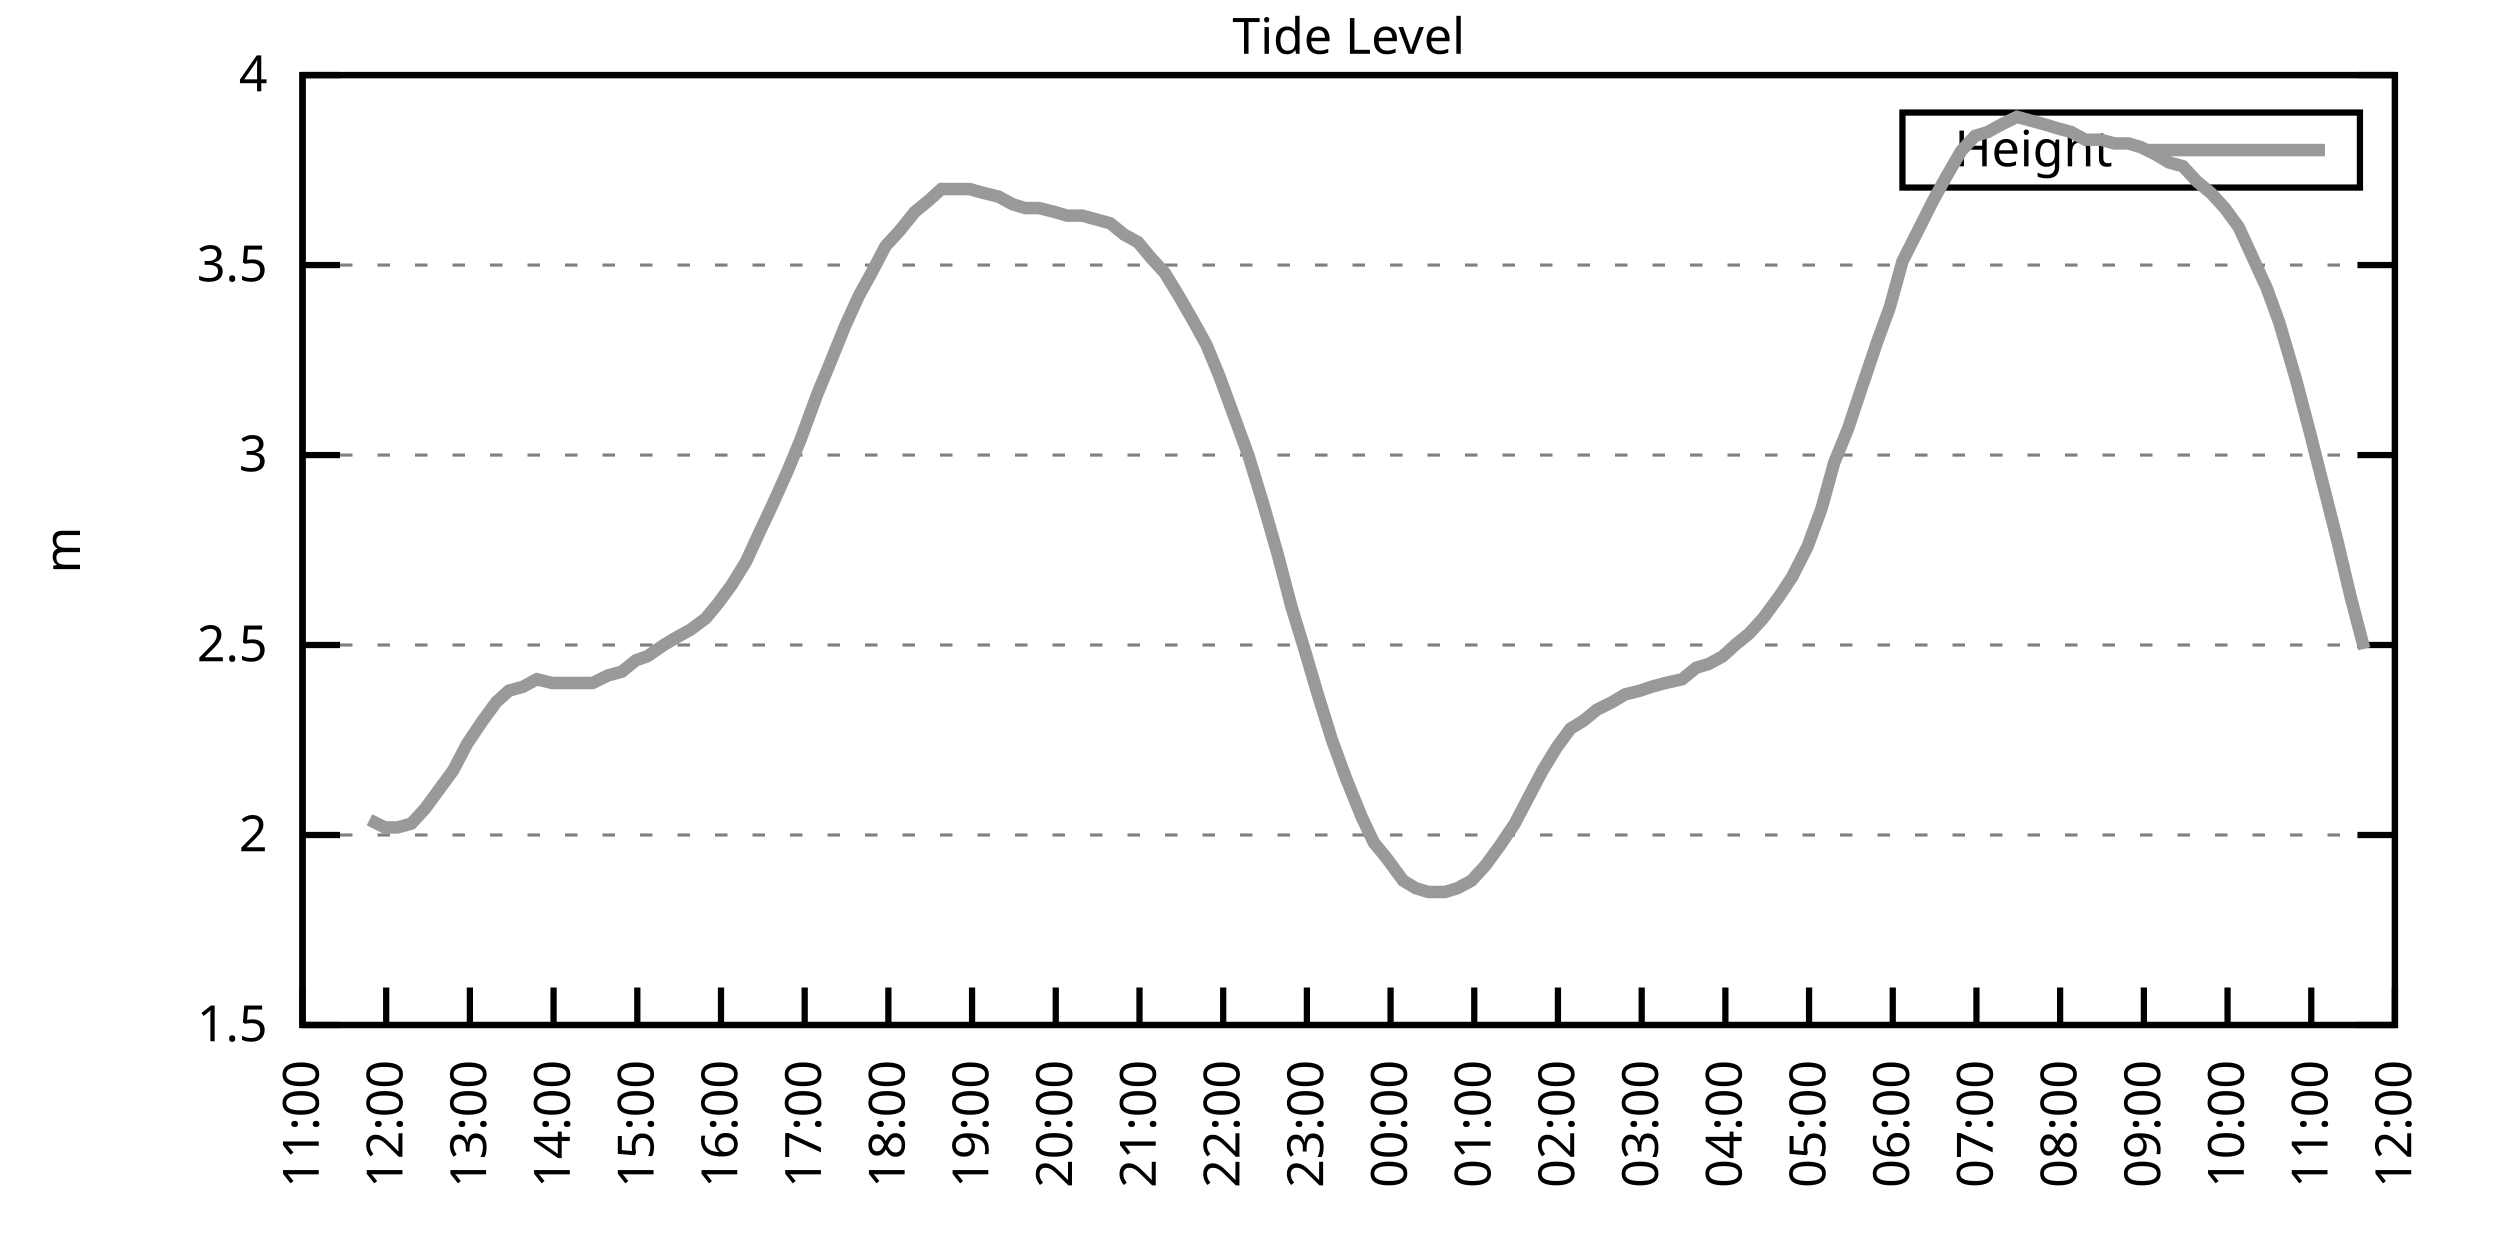
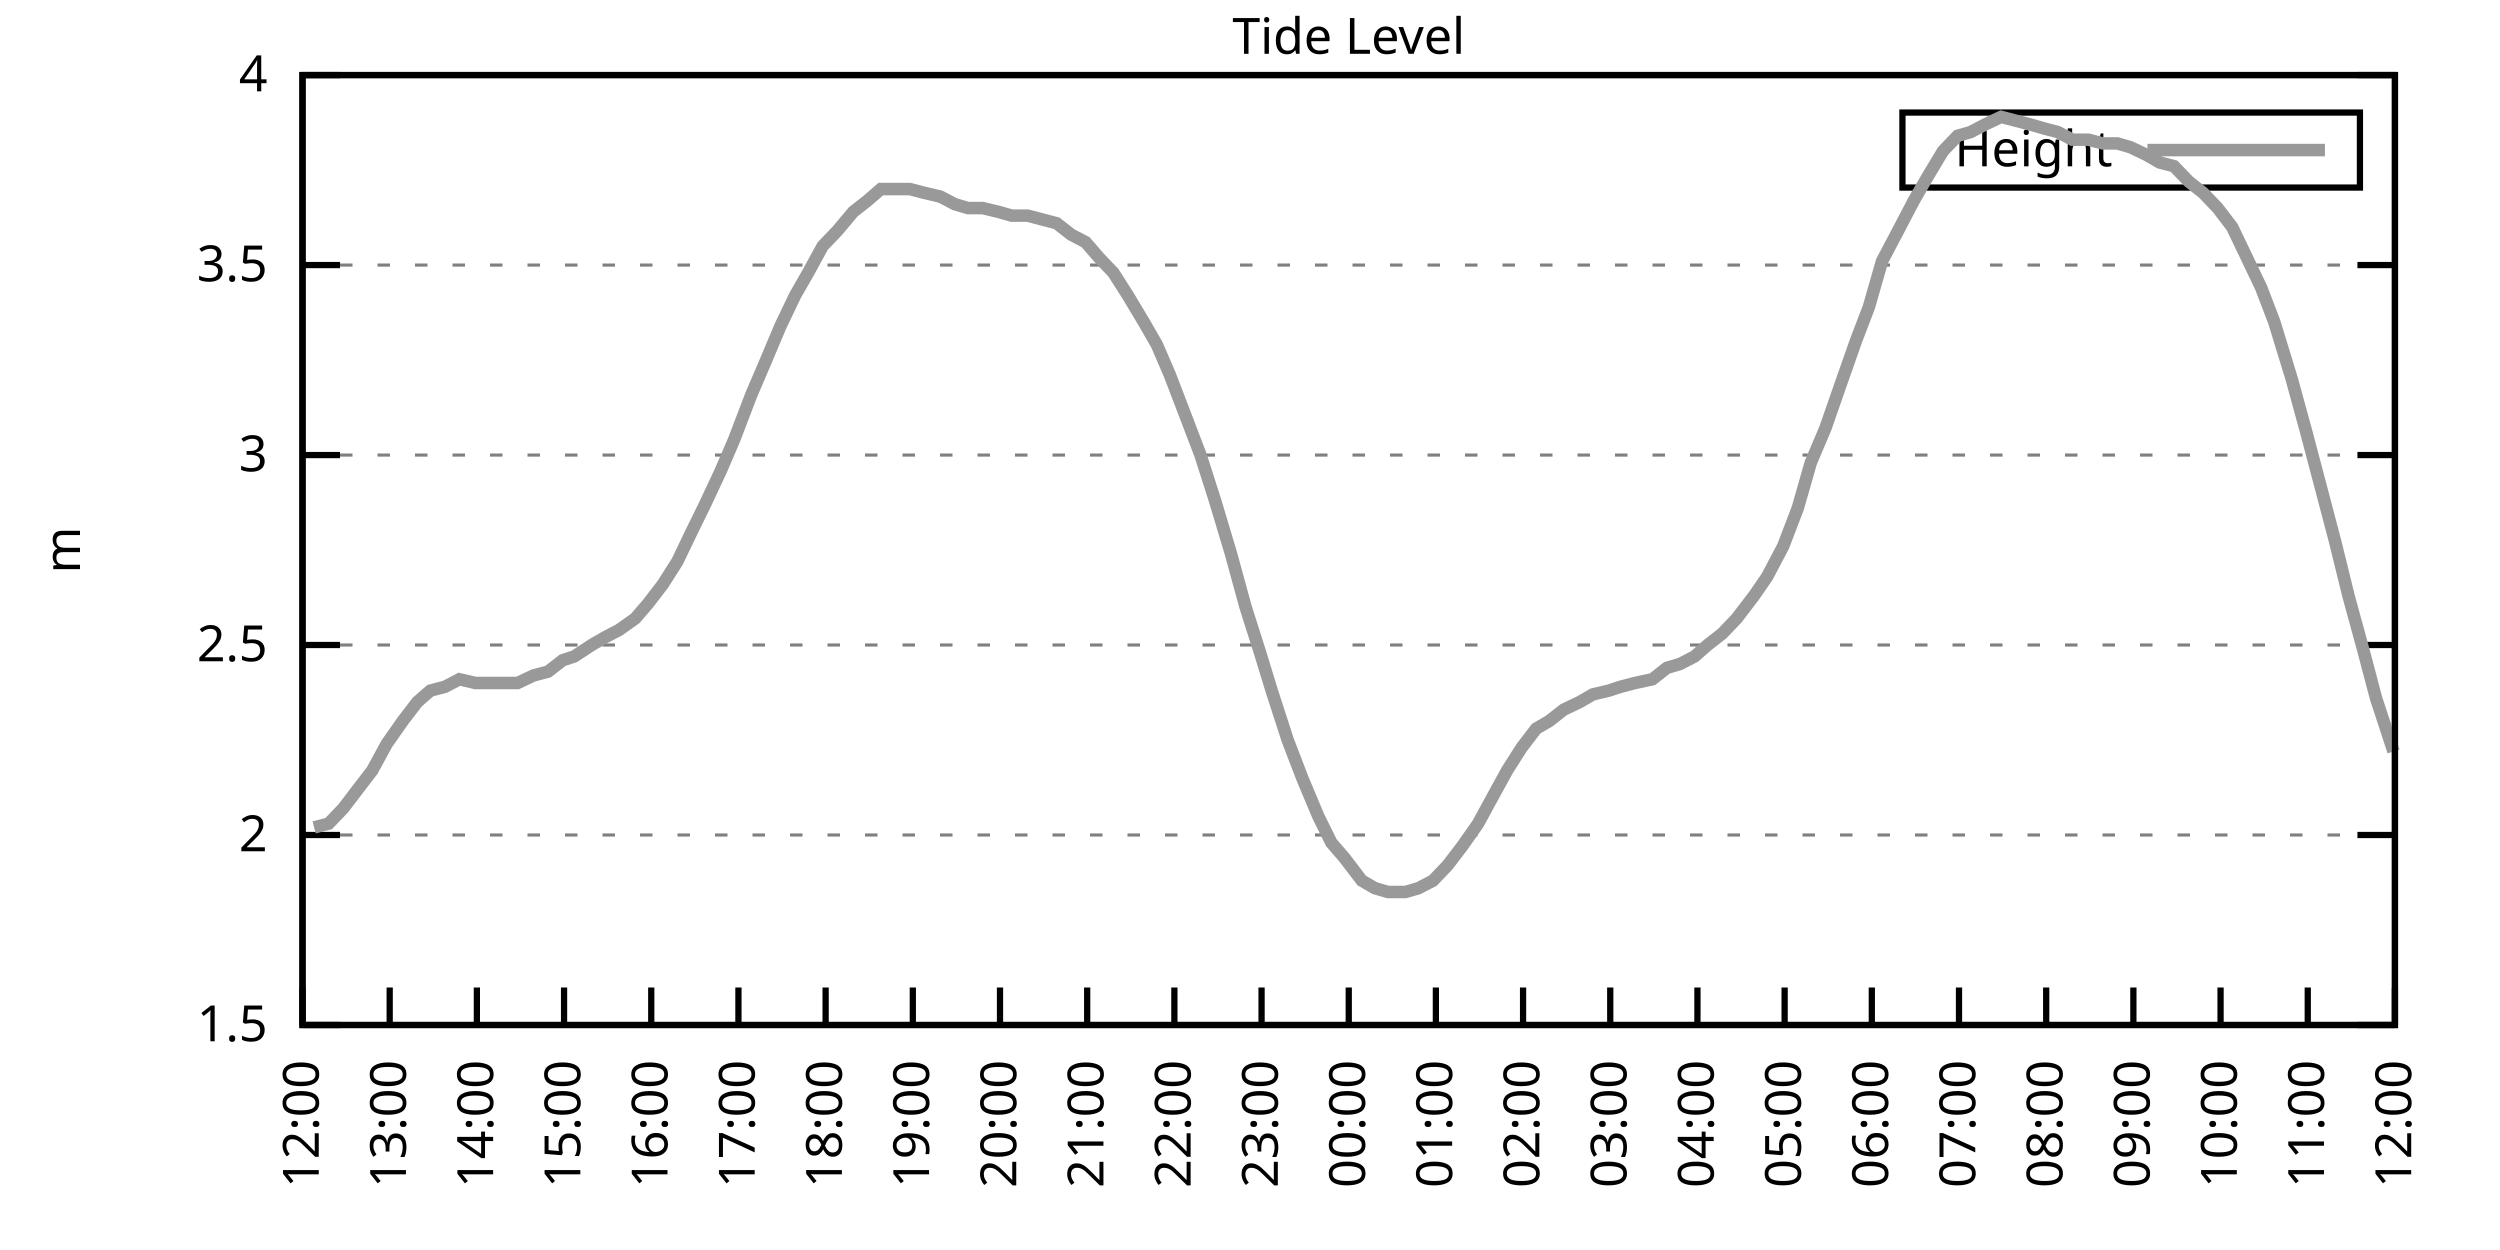
<svg xmlns="http://www.w3.org/2000/svg" xmlns:xlink="http://www.w3.org/1999/xlink" width="400" height="200" viewBox="0 0 400 200">
  <g id="gnuplot_canvas">
    <rect x="0" y="0" width="400" height="200" fill="none" />
    <defs>
      <circle id="gpDot" r="0.5" stroke-width="0.5" stroke="currentColor" />
      <path id="gpPt0" stroke-width="0.333" stroke="currentColor" d="M-1,0 h2 M0,-1 v2" />
      <path id="gpPt1" stroke-width="0.333" stroke="currentColor" d="M-1,-1 L1,1 M1,-1 L-1,1" />
      <path id="gpPt2" stroke-width="0.333" stroke="currentColor" d="M-1,0 L1,0 M0,-1 L0,1 M-1,-1 L1,1 M-1,1 L1,-1" />
      <rect id="gpPt3" stroke-width="0.333" stroke="currentColor" x="-1" y="-1" width="2" height="2" />
      <rect id="gpPt4" stroke-width="0.333" stroke="currentColor" fill="currentColor" x="-1" y="-1" width="2" height="2" />
      <circle id="gpPt5" stroke-width="0.333" stroke="currentColor" cx="0" cy="0" r="1" />
      <use xlink:href="#gpPt5" id="gpPt6" fill="currentColor" stroke="none" />
      <path id="gpPt7" stroke-width="0.333" stroke="currentColor" d="M0,-1.33 L-1.33,0.67 L1.33,0.67 z" />
      <use xlink:href="#gpPt7" id="gpPt8" fill="currentColor" stroke="none" />
      <use xlink:href="#gpPt7" id="gpPt9" stroke="currentColor" transform="rotate(180)" />
      <use xlink:href="#gpPt9" id="gpPt10" fill="currentColor" stroke="none" />
      <use xlink:href="#gpPt3" id="gpPt11" stroke="currentColor" transform="rotate(45)" />
      <use xlink:href="#gpPt11" id="gpPt12" fill="currentColor" stroke="none" />
      <path id="gpPt13" stroke-width="0.333" stroke="currentColor" d="M0,1.330 L1.265,0.411 L0.782,-1.067 L-0.782,-1.076 L-1.265,0.411 z" />
      <use xlink:href="#gpPt13" id="gpPt14" fill="currentColor" stroke="none" />
      <filter id="textbox" filterUnits="objectBoundingBox" x="0" y="0" height="1" width="1">
        <feFlood flood-color="white" flood-opacity="1" result="bgnd" />
        <feComposite in="SourceGraphic" in2="bgnd" operator="atop" />
      </filter>
      <filter id="greybox" filterUnits="objectBoundingBox" x="0" y="0" height="1" width="1">
        <feFlood flood-color="lightgrey" flood-opacity="1" result="grey" />
        <feComposite in="SourceGraphic" in2="grey" operator="atop" />
      </filter>
    </defs>
    <g fill="none" color="white" stroke="currentColor" stroke-width="1.00" stroke-linecap="butt" stroke-linejoin="miter">
</g>
    <g fill="none" color="black" stroke="currentColor" stroke-width="1.00" stroke-linecap="butt" stroke-linejoin="miter">
      <g stroke="none" shape-rendering="crispEdges">
        <polygon fill="rgb(255, 255, 255)" points="48.40,164.00 383.18,164.00 383.18,12.02 48.40,12.02 " />
      </g>
    </g>
    <g fill="none" color="black" stroke="currentColor" stroke-width="1.00" stroke-linecap="butt" stroke-linejoin="miter">
</g>
    <g fill="none" color="black" stroke="black" stroke-width="0.50" stroke-linecap="butt" stroke-linejoin="miter">
</g>
    <g fill="none" color="gray" stroke="currentColor" stroke-width="0.50" stroke-linecap="butt" stroke-linejoin="miter">
      <path stroke="gray" stroke-dasharray="2,4" class="gridline" d="M48.40,164.00 L383.19,164.00  " />
    </g>
    <g fill="none" color="gray" stroke="gray" stroke-width="1.00" stroke-linecap="butt" stroke-linejoin="miter">
</g>
    <g fill="none" color="black" stroke="currentColor" stroke-width="1.00" stroke-linecap="butt" stroke-linejoin="miter">
      <path stroke="black" d="M48.40,164.00 L54.40,164.00 M383.19,164.00 L377.19,164.00  " />
      <g transform="translate(42.80,166.60)" stroke="none" fill="black" font-family="Sans" font-size="8.00" text-anchor="end">
        <text>
          <tspan font-family="Sans"> 1.5</tspan>
        </text>
      </g>
    </g>
    <g fill="none" color="black" stroke="currentColor" stroke-width="1.00" stroke-linecap="butt" stroke-linejoin="miter">
</g>
    <g fill="none" color="black" stroke="black" stroke-width="0.50" stroke-linecap="butt" stroke-linejoin="miter">
</g>
    <g fill="none" color="gray" stroke="currentColor" stroke-width="0.50" stroke-linecap="butt" stroke-linejoin="miter">
      <path stroke="gray" stroke-dasharray="2,4" class="gridline" d="M48.40,133.60 L383.19,133.60  " />
    </g>
    <g fill="none" color="gray" stroke="gray" stroke-width="1.00" stroke-linecap="butt" stroke-linejoin="miter">
</g>
    <g fill="none" color="black" stroke="currentColor" stroke-width="1.00" stroke-linecap="butt" stroke-linejoin="miter">
      <path stroke="black" d="M48.40,133.60 L54.40,133.60 M383.19,133.60 L377.19,133.60  " />
      <g transform="translate(42.80,136.20)" stroke="none" fill="black" font-family="Sans" font-size="8.00" text-anchor="end">
        <text>
          <tspan font-family="Sans"> 2</tspan>
        </text>
      </g>
    </g>
    <g fill="none" color="black" stroke="currentColor" stroke-width="1.00" stroke-linecap="butt" stroke-linejoin="miter">
</g>
    <g fill="none" color="black" stroke="black" stroke-width="0.50" stroke-linecap="butt" stroke-linejoin="miter">
</g>
    <g fill="none" color="gray" stroke="currentColor" stroke-width="0.50" stroke-linecap="butt" stroke-linejoin="miter">
      <path stroke="gray" stroke-dasharray="2,4" class="gridline" d="M48.40,103.20 L383.19,103.20  " />
    </g>
    <g fill="none" color="gray" stroke="gray" stroke-width="1.00" stroke-linecap="butt" stroke-linejoin="miter">
</g>
    <g fill="none" color="black" stroke="currentColor" stroke-width="1.00" stroke-linecap="butt" stroke-linejoin="miter">
      <path stroke="black" d="M48.40,103.20 L54.40,103.20 M383.19,103.20 L377.19,103.20  " />
      <g transform="translate(42.80,105.80)" stroke="none" fill="black" font-family="Sans" font-size="8.00" text-anchor="end">
        <text>
          <tspan font-family="Sans"> 2.5</tspan>
        </text>
      </g>
    </g>
    <g fill="none" color="black" stroke="currentColor" stroke-width="1.00" stroke-linecap="butt" stroke-linejoin="miter">
</g>
    <g fill="none" color="black" stroke="black" stroke-width="0.50" stroke-linecap="butt" stroke-linejoin="miter">
</g>
    <g fill="none" color="gray" stroke="currentColor" stroke-width="0.50" stroke-linecap="butt" stroke-linejoin="miter">
      <path stroke="gray" stroke-dasharray="2,4" class="gridline" d="M48.40,72.81 L383.19,72.81  " />
    </g>
    <g fill="none" color="gray" stroke="gray" stroke-width="1.00" stroke-linecap="butt" stroke-linejoin="miter">
</g>
    <g fill="none" color="black" stroke="currentColor" stroke-width="1.00" stroke-linecap="butt" stroke-linejoin="miter">
      <path stroke="black" d="M48.40,72.81 L54.40,72.81 M383.19,72.81 L377.19,72.81  " />
      <g transform="translate(42.80,75.41)" stroke="none" fill="black" font-family="Sans" font-size="8.00" text-anchor="end">
        <text>
          <tspan font-family="Sans"> 3</tspan>
        </text>
      </g>
    </g>
    <g fill="none" color="black" stroke="currentColor" stroke-width="1.00" stroke-linecap="butt" stroke-linejoin="miter">
</g>
    <g fill="none" color="black" stroke="black" stroke-width="0.50" stroke-linecap="butt" stroke-linejoin="miter">
</g>
    <g fill="none" color="gray" stroke="currentColor" stroke-width="0.50" stroke-linecap="butt" stroke-linejoin="miter">
      <path stroke="gray" stroke-dasharray="2,4" class="gridline" d="M48.40,42.41 L383.19,42.41  " />
    </g>
    <g fill="none" color="gray" stroke="gray" stroke-width="1.00" stroke-linecap="butt" stroke-linejoin="miter">
</g>
    <g fill="none" color="black" stroke="currentColor" stroke-width="1.00" stroke-linecap="butt" stroke-linejoin="miter">
      <path stroke="black" d="M48.40,42.41 L54.40,42.41 M383.19,42.41 L377.19,42.41  " />
      <g transform="translate(42.80,45.01)" stroke="none" fill="black" font-family="Sans" font-size="8.00" text-anchor="end">
        <text>
          <tspan font-family="Sans"> 3.5</tspan>
        </text>
      </g>
    </g>
    <g fill="none" color="black" stroke="currentColor" stroke-width="1.00" stroke-linecap="butt" stroke-linejoin="miter">
</g>
    <g fill="none" color="black" stroke="black" stroke-width="0.50" stroke-linecap="butt" stroke-linejoin="miter">
</g>
    <g fill="none" color="gray" stroke="currentColor" stroke-width="0.50" stroke-linecap="butt" stroke-linejoin="miter">
      <path stroke="gray" stroke-dasharray="2,4" class="gridline" d="M48.40,12.01 L383.19,12.01  " />
    </g>
    <g fill="none" color="gray" stroke="gray" stroke-width="1.00" stroke-linecap="butt" stroke-linejoin="miter">
</g>
    <g fill="none" color="black" stroke="currentColor" stroke-width="1.00" stroke-linecap="butt" stroke-linejoin="miter">
      <path stroke="black" d="M48.40,12.01 L54.40,12.01 M383.19,12.01 L377.19,12.01  " />
      <g transform="translate(42.80,14.61)" stroke="none" fill="black" font-family="Sans" font-size="8.00" text-anchor="end">
        <text>
          <tspan font-family="Sans"> 4</tspan>
        </text>
      </g>
    </g>
    <g fill="none" color="black" stroke="currentColor" stroke-width="1.00" stroke-linecap="butt" stroke-linejoin="miter">
      <path stroke="black" d="M48.40,164.00 L48.40,158.00  " />
      <g transform="translate(51.00,169.60) rotate(270.00)" stroke="none" fill="black" font-family="Sans" font-size="8.00" text-anchor="end">
        <text>
-           <tspan font-family="Sans">11:00</tspan>
-         </text>
-       </g>
-     </g>
-     <g fill="none" color="black" stroke="currentColor" stroke-width="1.00" stroke-linecap="butt" stroke-linejoin="miter">
-       <path stroke="black" d="M61.79,164.00 L61.79,158.00  " />
-       <g transform="translate(64.39,169.60) rotate(270.00)" stroke="none" fill="black" font-family="Sans" font-size="8.00" text-anchor="end">
-         <text>
          <tspan font-family="Sans">12:00</tspan>
        </text>
      </g>
    </g>
    <g fill="none" color="black" stroke="currentColor" stroke-width="1.00" stroke-linecap="butt" stroke-linejoin="miter">
-       <path stroke="black" d="M75.18,164.00 L75.18,158.00  " />
-       <g transform="translate(77.78,169.60) rotate(270.00)" stroke="none" fill="black" font-family="Sans" font-size="8.00" text-anchor="end">
+       <path stroke="black" d="M62.35,164.00 L62.35,158.00  " />
+       <g transform="translate(64.95,169.60) rotate(270.00)" stroke="none" fill="black" font-family="Sans" font-size="8.00" text-anchor="end">
        <text>
          <tspan font-family="Sans">13:00</tspan>
        </text>
      </g>
    </g>
    <g fill="none" color="black" stroke="currentColor" stroke-width="1.00" stroke-linecap="butt" stroke-linejoin="miter">
-       <path stroke="black" d="M88.57,164.00 L88.57,158.00  " />
-       <g transform="translate(91.17,169.60) rotate(270.00)" stroke="none" fill="black" font-family="Sans" font-size="8.00" text-anchor="end">
+       <path stroke="black" d="M76.30,164.00 L76.30,158.00  " />
+       <g transform="translate(78.90,169.60) rotate(270.00)" stroke="none" fill="black" font-family="Sans" font-size="8.00" text-anchor="end">
        <text>
          <tspan font-family="Sans">14:00</tspan>
        </text>
      </g>
    </g>
    <g fill="none" color="black" stroke="currentColor" stroke-width="1.00" stroke-linecap="butt" stroke-linejoin="miter">
-       <path stroke="black" d="M101.97,164.00 L101.97,158.00  " />
-       <g transform="translate(104.57,169.60) rotate(270.00)" stroke="none" fill="black" font-family="Sans" font-size="8.00" text-anchor="end">
+       <path stroke="black" d="M90.25,164.00 L90.25,158.00  " />
+       <g transform="translate(92.85,169.60) rotate(270.00)" stroke="none" fill="black" font-family="Sans" font-size="8.00" text-anchor="end">
        <text>
          <tspan font-family="Sans">15:00</tspan>
        </text>
      </g>
    </g>
    <g fill="none" color="black" stroke="currentColor" stroke-width="1.00" stroke-linecap="butt" stroke-linejoin="miter">
-       <path stroke="black" d="M115.36,164.00 L115.36,158.00  " />
-       <g transform="translate(117.96,169.60) rotate(270.00)" stroke="none" fill="black" font-family="Sans" font-size="8.00" text-anchor="end">
+       <path stroke="black" d="M104.20,164.00 L104.20,158.00  " />
+       <g transform="translate(106.80,169.60) rotate(270.00)" stroke="none" fill="black" font-family="Sans" font-size="8.00" text-anchor="end">
        <text>
          <tspan font-family="Sans">16:00</tspan>
        </text>
      </g>
    </g>
    <g fill="none" color="black" stroke="currentColor" stroke-width="1.00" stroke-linecap="butt" stroke-linejoin="miter">
-       <path stroke="black" d="M128.75,164.00 L128.75,158.00  " />
-       <g transform="translate(131.35,169.60) rotate(270.00)" stroke="none" fill="black" font-family="Sans" font-size="8.00" text-anchor="end">
+       <path stroke="black" d="M118.15,164.00 L118.15,158.00  " />
+       <g transform="translate(120.75,169.60) rotate(270.00)" stroke="none" fill="black" font-family="Sans" font-size="8.00" text-anchor="end">
        <text>
          <tspan font-family="Sans">17:00</tspan>
        </text>
      </g>
    </g>
    <g fill="none" color="black" stroke="currentColor" stroke-width="1.00" stroke-linecap="butt" stroke-linejoin="miter">
-       <path stroke="black" d="M142.14,164.00 L142.14,158.00  " />
-       <g transform="translate(144.74,169.60) rotate(270.00)" stroke="none" fill="black" font-family="Sans" font-size="8.00" text-anchor="end">
+       <path stroke="black" d="M132.10,164.00 L132.10,158.00  " />
+       <g transform="translate(134.70,169.60) rotate(270.00)" stroke="none" fill="black" font-family="Sans" font-size="8.00" text-anchor="end">
        <text>
          <tspan font-family="Sans">18:00</tspan>
        </text>
      </g>
    </g>
    <g fill="none" color="black" stroke="currentColor" stroke-width="1.00" stroke-linecap="butt" stroke-linejoin="miter">
-       <path stroke="black" d="M155.53,164.00 L155.53,158.00  " />
-       <g transform="translate(158.13,169.60) rotate(270.00)" stroke="none" fill="black" font-family="Sans" font-size="8.00" text-anchor="end">
+       <path stroke="black" d="M146.05,164.00 L146.05,158.00  " />
+       <g transform="translate(148.65,169.60) rotate(270.00)" stroke="none" fill="black" font-family="Sans" font-size="8.00" text-anchor="end">
        <text>
          <tspan font-family="Sans">19:00</tspan>
        </text>
      </g>
    </g>
    <g fill="none" color="black" stroke="currentColor" stroke-width="1.00" stroke-linecap="butt" stroke-linejoin="miter">
-       <path stroke="black" d="M168.92,164.00 L168.92,158.00  " />
-       <g transform="translate(171.52,169.60) rotate(270.00)" stroke="none" fill="black" font-family="Sans" font-size="8.00" text-anchor="end">
+       <path stroke="black" d="M160.00,164.00 L160.00,158.00  " />
+       <g transform="translate(162.60,169.60) rotate(270.00)" stroke="none" fill="black" font-family="Sans" font-size="8.00" text-anchor="end">
        <text>
          <tspan font-family="Sans">20:00</tspan>
        </text>
      </g>
    </g>
    <g fill="none" color="black" stroke="currentColor" stroke-width="1.00" stroke-linecap="butt" stroke-linejoin="miter">
-       <path stroke="black" d="M182.32,164.00 L182.32,158.00  " />
-       <g transform="translate(184.92,169.60) rotate(270.00)" stroke="none" fill="black" font-family="Sans" font-size="8.00" text-anchor="end">
+       <path stroke="black" d="M173.95,164.00 L173.95,158.00  " />
+       <g transform="translate(176.55,169.60) rotate(270.00)" stroke="none" fill="black" font-family="Sans" font-size="8.00" text-anchor="end">
        <text>
          <tspan font-family="Sans">21:00</tspan>
        </text>
      </g>
    </g>
    <g fill="none" color="black" stroke="currentColor" stroke-width="1.00" stroke-linecap="butt" stroke-linejoin="miter">
-       <path stroke="black" d="M195.71,164.00 L195.71,158.00  " />
-       <g transform="translate(198.31,169.60) rotate(270.00)" stroke="none" fill="black" font-family="Sans" font-size="8.00" text-anchor="end">
+       <path stroke="black" d="M187.90,164.00 L187.90,158.00  " />
+       <g transform="translate(190.50,169.60) rotate(270.00)" stroke="none" fill="black" font-family="Sans" font-size="8.00" text-anchor="end">
        <text>
          <tspan font-family="Sans">22:00</tspan>
        </text>
      </g>
    </g>
    <g fill="none" color="black" stroke="currentColor" stroke-width="1.00" stroke-linecap="butt" stroke-linejoin="miter">
-       <path stroke="black" d="M209.10,164.00 L209.10,158.00  " />
-       <g transform="translate(211.70,169.60) rotate(270.00)" stroke="none" fill="black" font-family="Sans" font-size="8.00" text-anchor="end">
+       <path stroke="black" d="M201.85,164.00 L201.85,158.00  " />
+       <g transform="translate(204.45,169.60) rotate(270.00)" stroke="none" fill="black" font-family="Sans" font-size="8.00" text-anchor="end">
        <text>
          <tspan font-family="Sans">23:00</tspan>
        </text>
      </g>
    </g>
    <g fill="none" color="black" stroke="currentColor" stroke-width="1.00" stroke-linecap="butt" stroke-linejoin="miter">
-       <path stroke="black" d="M222.49,164.00 L222.49,158.00  " />
-       <g transform="translate(225.09,169.60) rotate(270.00)" stroke="none" fill="black" font-family="Sans" font-size="8.00" text-anchor="end">
+       <path stroke="black" d="M215.80,164.00 L215.80,158.00  " />
+       <g transform="translate(218.40,169.60) rotate(270.00)" stroke="none" fill="black" font-family="Sans" font-size="8.00" text-anchor="end">
        <text>
          <tspan font-family="Sans">00:00</tspan>
        </text>
      </g>
    </g>
    <g fill="none" color="black" stroke="currentColor" stroke-width="1.00" stroke-linecap="butt" stroke-linejoin="miter">
-       <path stroke="black" d="M235.88,164.00 L235.88,158.00  " />
-       <g transform="translate(238.48,169.60) rotate(270.00)" stroke="none" fill="black" font-family="Sans" font-size="8.00" text-anchor="end">
+       <path stroke="black" d="M229.74,164.00 L229.74,158.00  " />
+       <g transform="translate(232.34,169.60) rotate(270.00)" stroke="none" fill="black" font-family="Sans" font-size="8.00" text-anchor="end">
        <text>
          <tspan font-family="Sans">01:00</tspan>
        </text>
      </g>
    </g>
    <g fill="none" color="black" stroke="currentColor" stroke-width="1.00" stroke-linecap="butt" stroke-linejoin="miter">
-       <path stroke="black" d="M249.27,164.00 L249.27,158.00  " />
-       <g transform="translate(251.87,169.60) rotate(270.00)" stroke="none" fill="black" font-family="Sans" font-size="8.00" text-anchor="end">
+       <path stroke="black" d="M243.69,164.00 L243.69,158.00  " />
+       <g transform="translate(246.29,169.60) rotate(270.00)" stroke="none" fill="black" font-family="Sans" font-size="8.00" text-anchor="end">
        <text>
          <tspan font-family="Sans">02:00</tspan>
        </text>
      </g>
    </g>
    <g fill="none" color="black" stroke="currentColor" stroke-width="1.00" stroke-linecap="butt" stroke-linejoin="miter">
-       <path stroke="black" d="M262.67,164.00 L262.67,158.00  " />
-       <g transform="translate(265.27,169.60) rotate(270.00)" stroke="none" fill="black" font-family="Sans" font-size="8.00" text-anchor="end">
+       <path stroke="black" d="M257.64,164.00 L257.64,158.00  " />
+       <g transform="translate(260.24,169.60) rotate(270.00)" stroke="none" fill="black" font-family="Sans" font-size="8.00" text-anchor="end">
        <text>
          <tspan font-family="Sans">03:00</tspan>
        </text>
      </g>
    </g>
    <g fill="none" color="black" stroke="currentColor" stroke-width="1.00" stroke-linecap="butt" stroke-linejoin="miter">
-       <path stroke="black" d="M276.06,164.00 L276.06,158.00  " />
-       <g transform="translate(278.66,169.60) rotate(270.00)" stroke="none" fill="black" font-family="Sans" font-size="8.00" text-anchor="end">
+       <path stroke="black" d="M271.59,164.00 L271.59,158.00  " />
+       <g transform="translate(274.19,169.60) rotate(270.00)" stroke="none" fill="black" font-family="Sans" font-size="8.00" text-anchor="end">
        <text>
          <tspan font-family="Sans">04:00</tspan>
        </text>
      </g>
    </g>
    <g fill="none" color="black" stroke="currentColor" stroke-width="1.00" stroke-linecap="butt" stroke-linejoin="miter">
-       <path stroke="black" d="M289.45,164.00 L289.45,158.00  " />
-       <g transform="translate(292.05,169.60) rotate(270.00)" stroke="none" fill="black" font-family="Sans" font-size="8.00" text-anchor="end">
+       <path stroke="black" d="M285.54,164.00 L285.54,158.00  " />
+       <g transform="translate(288.14,169.60) rotate(270.00)" stroke="none" fill="black" font-family="Sans" font-size="8.00" text-anchor="end">
        <text>
          <tspan font-family="Sans">05:00</tspan>
        </text>
      </g>
    </g>
    <g fill="none" color="black" stroke="currentColor" stroke-width="1.00" stroke-linecap="butt" stroke-linejoin="miter">
-       <path stroke="black" d="M302.84,164.00 L302.84,158.00  " />
-       <g transform="translate(305.44,169.60) rotate(270.00)" stroke="none" fill="black" font-family="Sans" font-size="8.00" text-anchor="end">
+       <path stroke="black" d="M299.49,164.00 L299.49,158.00  " />
+       <g transform="translate(302.09,169.60) rotate(270.00)" stroke="none" fill="black" font-family="Sans" font-size="8.00" text-anchor="end">
        <text>
          <tspan font-family="Sans">06:00</tspan>
        </text>
      </g>
    </g>
    <g fill="none" color="black" stroke="currentColor" stroke-width="1.00" stroke-linecap="butt" stroke-linejoin="miter">
-       <path stroke="black" d="M316.23,164.00 L316.23,158.00  " />
-       <g transform="translate(318.83,169.60) rotate(270.00)" stroke="none" fill="black" font-family="Sans" font-size="8.00" text-anchor="end">
+       <path stroke="black" d="M313.44,164.00 L313.44,158.00  " />
+       <g transform="translate(316.04,169.60) rotate(270.00)" stroke="none" fill="black" font-family="Sans" font-size="8.00" text-anchor="end">
        <text>
          <tspan font-family="Sans">07:00</tspan>
        </text>
      </g>
    </g>
    <g fill="none" color="black" stroke="currentColor" stroke-width="1.00" stroke-linecap="butt" stroke-linejoin="miter">
-       <path stroke="black" d="M329.62,164.00 L329.62,158.00  " />
-       <g transform="translate(332.22,169.60) rotate(270.00)" stroke="none" fill="black" font-family="Sans" font-size="8.00" text-anchor="end">
+       <path stroke="black" d="M327.39,164.00 L327.39,158.00  " />
+       <g transform="translate(329.99,169.60) rotate(270.00)" stroke="none" fill="black" font-family="Sans" font-size="8.00" text-anchor="end">
        <text>
          <tspan font-family="Sans">08:00</tspan>
        </text>
      </g>
    </g>
    <g fill="none" color="black" stroke="currentColor" stroke-width="1.00" stroke-linecap="butt" stroke-linejoin="miter">
-       <path stroke="black" d="M343.02,164.00 L343.02,158.00  " />
-       <g transform="translate(345.62,169.60) rotate(270.00)" stroke="none" fill="black" font-family="Sans" font-size="8.00" text-anchor="end">
+       <path stroke="black" d="M341.34,164.00 L341.34,158.00  " />
+       <g transform="translate(343.94,169.60) rotate(270.00)" stroke="none" fill="black" font-family="Sans" font-size="8.00" text-anchor="end">
        <text>
          <tspan font-family="Sans">09:00</tspan>
        </text>
      </g>
    </g>
    <g fill="none" color="black" stroke="currentColor" stroke-width="1.00" stroke-linecap="butt" stroke-linejoin="miter">
-       <path stroke="black" d="M356.41,164.00 L356.41,158.00  " />
-       <g transform="translate(359.01,169.60) rotate(270.00)" stroke="none" fill="black" font-family="Sans" font-size="8.00" text-anchor="end">
+       <path stroke="black" d="M355.29,164.00 L355.29,158.00  " />
+       <g transform="translate(357.89,169.60) rotate(270.00)" stroke="none" fill="black" font-family="Sans" font-size="8.00" text-anchor="end">
        <text>
          <tspan font-family="Sans">10:00</tspan>
        </text>
      </g>
    </g>
    <g fill="none" color="black" stroke="currentColor" stroke-width="1.00" stroke-linecap="butt" stroke-linejoin="miter">
-       <path stroke="black" d="M369.80,164.00 L369.80,158.00  " />
-       <g transform="translate(372.40,169.60) rotate(270.00)" stroke="none" fill="black" font-family="Sans" font-size="8.00" text-anchor="end">
+       <path stroke="black" d="M369.24,164.00 L369.24,158.00  " />
+       <g transform="translate(371.84,169.60) rotate(270.00)" stroke="none" fill="black" font-family="Sans" font-size="8.00" text-anchor="end">
        <text>
          <tspan font-family="Sans">11:00</tspan>
        </text>
      </g>
    </g>
    <g fill="none" color="black" stroke="currentColor" stroke-width="1.00" stroke-linecap="butt" stroke-linejoin="miter">
      <path stroke="black" d="M383.19,164.00 L383.19,158.00  " />
      <g transform="translate(385.79,169.60) rotate(270.00)" stroke="none" fill="black" font-family="Sans" font-size="8.00" text-anchor="end">
        <text>
          <tspan font-family="Sans">12:00</tspan>
        </text>
      </g>
    </g>
    <g fill="none" color="black" stroke="currentColor" stroke-width="1.00" stroke-linecap="butt" stroke-linejoin="miter">
</g>
    <g fill="none" color="black" stroke="currentColor" stroke-width="1.00" stroke-linecap="butt" stroke-linejoin="miter">
      <path stroke="black" d="M48.40,12.01 L48.40,164.00 L383.19,164.00 L383.19,12.01 L48.40,12.01 Z  " />
    </g>
    <g fill="none" color="black" stroke="currentColor" stroke-width="1.00" stroke-linecap="butt" stroke-linejoin="miter">
</g>
    <g fill="none" color="black" stroke="currentColor" stroke-width="1.00" stroke-linecap="butt" stroke-linejoin="miter">
      <path stroke="black" d="M304.39,30.01 L304.39,18.01 L377.59,18.01 L377.59,30.01 L304.39,30.01 Z  " />
    </g>
    <g id="Tide_level_plot_1">
      <g fill="none" color="white" stroke="black" stroke-width="2.00" stroke-linecap="butt" stroke-linejoin="miter">
</g>
      <g fill="none" color="black" stroke="currentColor" stroke-width="2.00" stroke-linecap="butt" stroke-linejoin="miter">
        <g transform="translate(337.99,26.61)" stroke="none" fill="black" font-family="Sans" font-size="8.00" text-anchor="end">
          <text>
            <tspan font-family="Sans">Height</tspan>
          </text>
        </g>
      </g>
      <g fill="none" color="black" stroke="currentColor" stroke-width="2.00" stroke-linecap="butt" stroke-linejoin="miter">
-         <path stroke="rgb(153, 153, 153)" d="M343.59,24.01 L371.99,24.01 M59.11,131.17 L61.57,132.39 L63.58,132.39 L65.81,131.78 L68.04,129.35 L70.27,126.31   L72.50,123.27 L74.74,119.01 L77.19,115.36 L79.42,112.32 L81.43,110.50 L83.66,109.89 L85.90,108.68 L88.35,109.28   L90.58,109.28 L92.59,109.28 L94.82,109.28 L97.28,108.07 L99.51,107.46 L101.74,105.64 L103.53,105.03 L106.21,103.20   L108.22,101.99 L110.45,100.77 L112.90,98.95 L114.91,96.52 L117.14,93.48 L119.38,89.83 L121.61,84.97 L123.62,80.71   L126.07,75.24 L128.08,70.37 L130.76,63.08 L132.77,58.21 L135.22,52.14 L137.45,47.27 L139.46,43.62 L141.69,39.37   L143.93,36.94 L146.38,33.90 L148.61,32.07 L150.62,30.25 L152.85,30.25 L155.09,30.25 L157.32,30.86 L159.77,31.46   L162.01,32.68 L164.01,33.29 L166.25,33.29 L168.70,33.90 L170.71,34.50 L173.17,34.50 L175.40,35.11 L177.63,35.72   L179.86,37.54 L182.09,38.76 L184.10,41.19 L186.33,43.62 L188.57,47.27 L191.02,51.53 L193.03,55.18 L195.04,60.04   L197.72,67.33 L199.73,72.81 L201.96,80.10 L204.41,88.61 L206.64,97.12 L208.88,104.42 L210.66,110.50 L213.12,118.40   L215.35,124.48 L217.80,130.56 L219.81,134.82 L221.82,137.25 L224.50,140.90 L226.51,142.11 L228.52,142.72 L231.20,142.72   L233.20,142.11 L235.44,140.90 L237.67,138.47 L239.90,135.43 L242.36,131.78 L244.59,127.52 L246.82,123.27 L249.05,119.62   L251.28,116.58 L253.29,115.36 L255.52,113.54 L257.98,112.32 L259.99,111.11 L262.44,110.50 L264.23,109.89 L266.46,109.28   L269.14,108.68 L271.37,106.85 L273.38,106.24 L275.61,105.03 L277.62,103.20 L279.85,101.38 L282.08,98.95 L284.76,95.30   L286.77,92.26 L289.23,87.40 L291.46,81.32 L293.47,74.02 L295.70,68.55 L297.93,61.86 L300.39,54.57 L302.39,49.10   L304.40,41.80 L306.86,36.94 L309.31,32.07 L311.32,28.42 L313.78,24.17 L316.01,21.74 L318.02,21.13 L320.25,19.91   L322.70,18.70 L324.94,19.31 L327.17,19.91 L329.18,20.52 L331.41,21.13 L333.64,22.35 L336.10,22.35 L338.33,22.95   L340.56,22.95 L342.57,23.56 L345.02,24.78 L347.03,25.99 L349.26,26.60 L351.50,29.03 L353.73,30.86 L355.96,33.29   L358.19,36.33 L360.42,41.19 L362.66,46.06 L364.66,51.53 L367.34,60.65 L369.58,69.16 L371.58,77.06 L374.04,86.79   L376.05,95.30 L378.28,103.81  " />
+         <path stroke="rgb(153, 153, 153)" d="M343.59,24.01 L371.99,24.01 M50.26,132.39 L52.58,131.78 L54.91,129.35 L57.23,126.31 L59.56,123.27 L61.88,119.01   L64.44,115.36 L66.77,112.32 L68.86,110.50 L71.18,109.89 L73.51,108.68 L76.07,109.28 L78.39,109.28 L80.48,109.28   L82.81,109.28 L85.37,108.07 L87.69,107.46 L90.02,105.64 L91.88,105.03 L94.67,103.20 L96.76,101.99 L99.08,100.77   L101.64,98.95 L103.73,96.52 L106.06,93.48 L108.38,89.83 L110.71,84.97 L112.80,80.71 L115.36,75.24 L117.45,70.37   L120.24,63.08 L122.33,58.21 L124.89,52.14 L127.22,47.27 L129.31,43.62 L131.63,39.37 L133.96,36.94 L136.51,33.90   L138.84,32.07 L140.93,30.25 L143.26,30.25 L145.58,30.25 L147.91,30.86 L150.46,31.46 L152.79,32.68 L154.88,33.29   L157.21,33.29 L159.76,33.90 L161.86,34.50 L164.41,34.50 L166.74,35.11 L169.06,35.72 L171.39,37.54 L173.71,38.76   L175.81,41.19 L178.13,43.62 L180.46,47.27 L183.01,51.53 L185.11,55.18 L187.20,60.04 L189.99,67.33 L192.08,72.81   L194.41,80.10 L196.96,88.61 L199.29,97.12 L201.61,104.42 L203.47,110.50 L206.03,118.40 L208.36,124.48 L210.91,130.56   L213.01,134.82 L215.10,137.25 L217.89,140.90 L219.98,142.11 L222.07,142.72 L224.86,142.72 L226.95,142.11 L229.28,140.90   L231.60,138.47 L233.93,135.43 L236.49,131.78 L238.81,127.52 L241.14,123.27 L243.46,119.62 L245.79,116.58 L247.88,115.36   L250.20,113.54 L252.76,112.32 L254.85,111.11 L257.41,110.50 L259.27,109.89 L261.60,109.28 L264.39,108.68 L266.71,106.85   L268.80,106.24 L271.13,105.03 L273.22,103.20 L275.55,101.38 L277.87,98.95 L280.66,95.30 L282.75,92.26 L285.31,87.40   L287.64,81.32 L289.73,74.02 L292.05,68.55 L294.38,61.86 L296.94,54.57 L299.03,49.10 L301.12,41.80 L303.68,36.94   L306.23,32.07 L308.33,28.42 L310.88,24.17 L313.21,21.74 L315.30,21.13 L317.63,19.91 L320.18,18.70 L322.51,19.31   L324.83,19.91 L326.93,20.52 L329.25,21.13 L331.58,22.35 L334.13,22.35 L336.46,22.95 L338.78,22.95 L340.88,23.56   L343.43,24.78 L345.53,25.99 L347.85,26.60 L350.18,29.03 L352.50,30.86 L354.83,33.29 L357.15,36.33 L359.48,41.19   L361.80,46.06 L363.89,51.53 L366.68,60.65 L369.01,69.16 L371.10,77.06 L373.66,86.79 L375.75,95.30 L378.08,103.81   L380.17,111.72 L382.96,120.23  " />
      </g>
    </g>
    <g fill="none" color="black" stroke="currentColor" stroke-width="2.00" stroke-linecap="butt" stroke-linejoin="miter">
</g>
    <g fill="none" color="black" stroke="black" stroke-width="1.00" stroke-linecap="butt" stroke-linejoin="miter">
</g>
    <g fill="none" color="black" stroke="currentColor" stroke-width="1.00" stroke-linecap="butt" stroke-linejoin="miter">
      <path stroke="black" d="M48.40,12.01 L48.40,164.00 L383.19,164.00 L383.19,12.01 L48.40,12.01 Z  " />
      <g transform="translate(12.80,88.01) rotate(270.00)" stroke="none" fill="black" font-family="Sans" font-size="8.00" text-anchor="middle">
        <text>
          <tspan font-family="Sans">m</tspan>
        </text>
      </g>
    </g>
    <g fill="none" color="black" stroke="currentColor" stroke-width="1.00" stroke-linecap="butt" stroke-linejoin="miter">
</g>
    <g fill="none" color="black" stroke="currentColor" stroke-width="1.00" stroke-linecap="butt" stroke-linejoin="miter">
      <g transform="translate(215.79,8.61)" stroke="none" fill="black" font-family="Sans" font-size="8.00" text-anchor="middle">
        <text>
          <tspan font-family="Sans">Tide Level</tspan>
        </text>
      </g>
    </g>
    <g fill="none" color="black" stroke="currentColor" stroke-width="1.00" stroke-linecap="butt" stroke-linejoin="miter">
</g>
  </g>
</svg>
